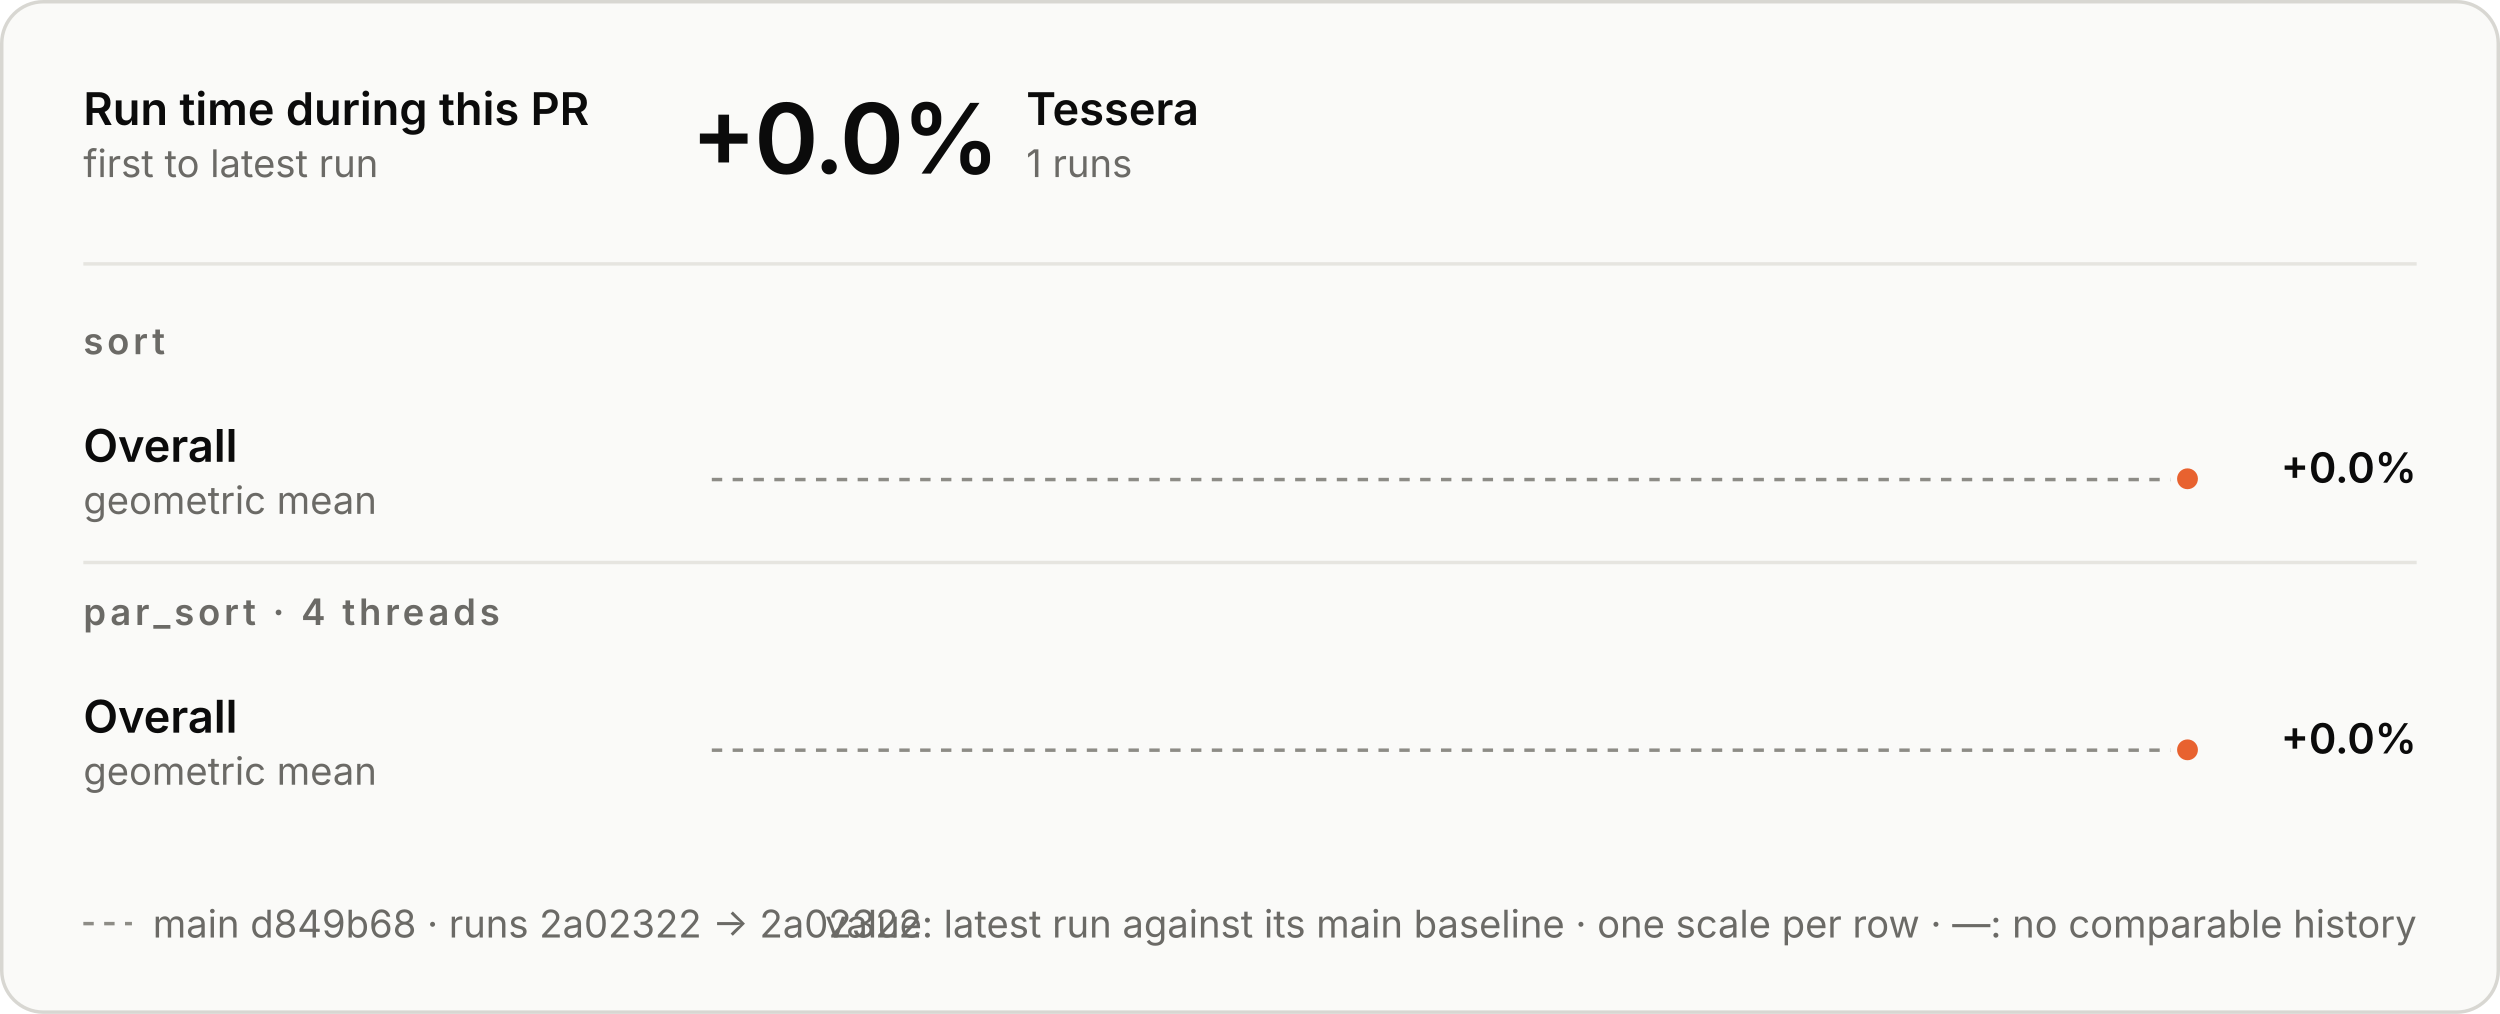
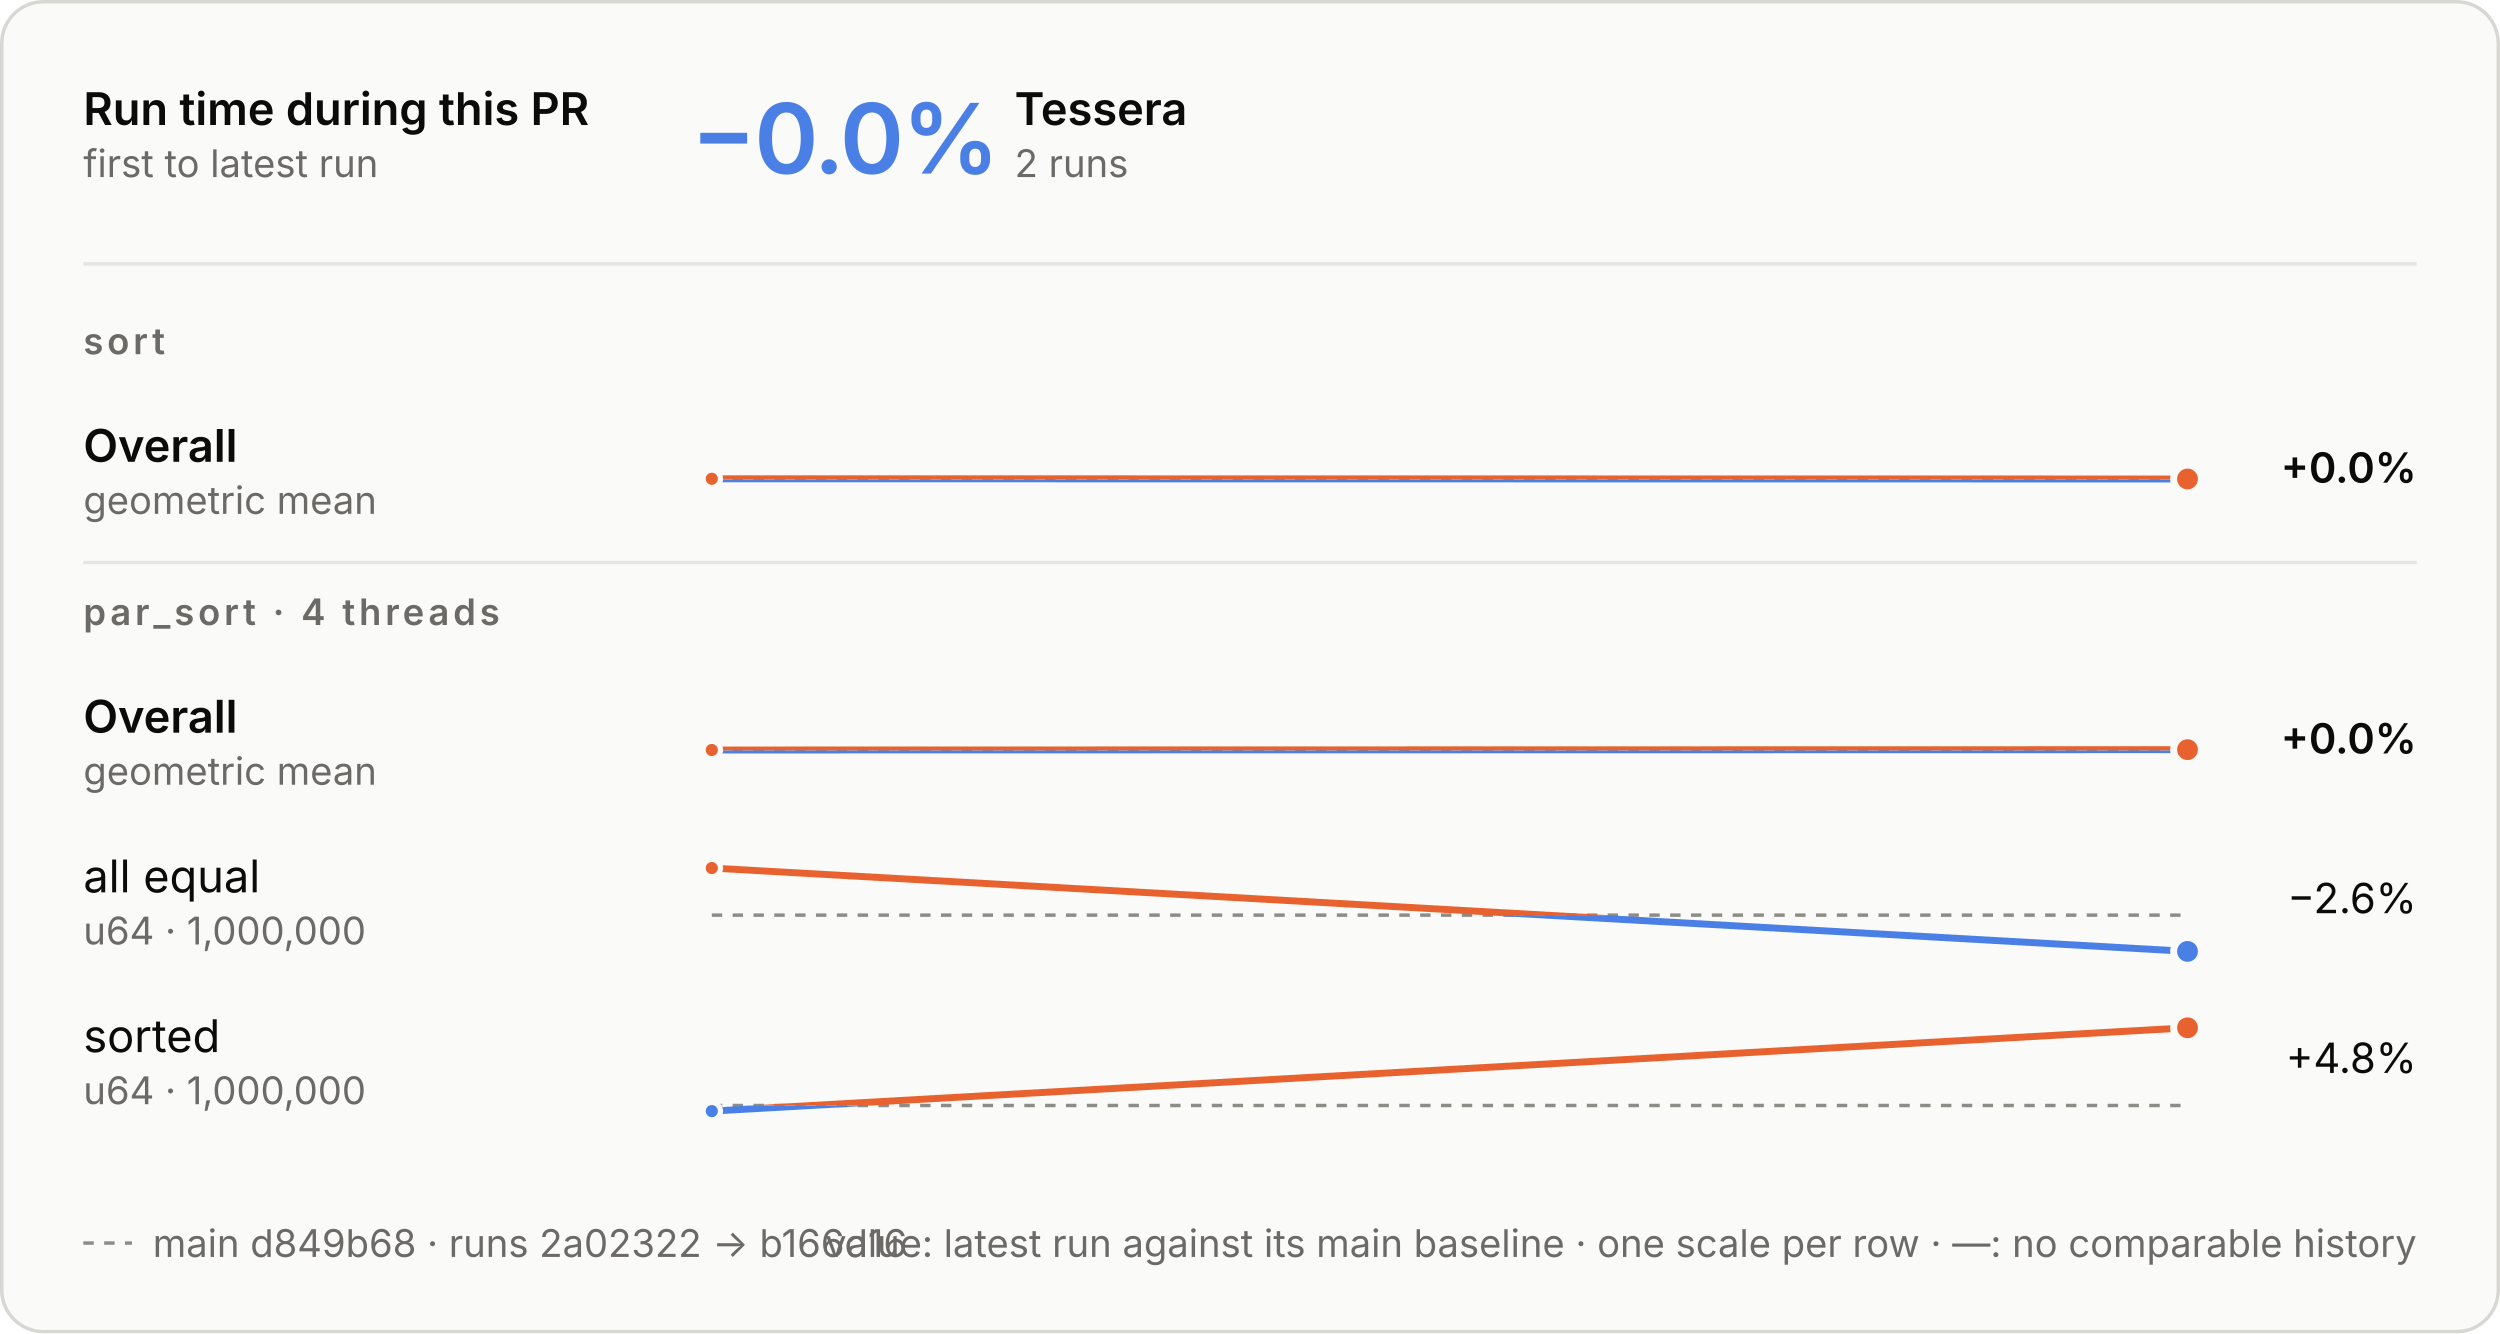
- <svg xmlns="http://www.w3.org/2000/svg" aria-describedby="d" aria-labelledby="t" role="img" style="font-family:Inter, -apple-system, BlinkMacSystemFont, &quot;Segoe UI&quot;, Helvetica, Arial, sans-serif;font-size:13px;background:none" viewBox="0 0 720 292" height="292" width="720" text-anchor="middle" font-size="10" font-family="system-ui, sans-serif" fill="currentColor" class="benchmark-figure">
+ <svg xmlns="http://www.w3.org/2000/svg" aria-describedby="d" aria-labelledby="t" role="img" style="font-family:Inter, -apple-system, BlinkMacSystemFont, &quot;Segoe UI&quot;, Helvetica, Arial, sans-serif;font-size:13px;background:none" viewBox="0 0 720 384" height="384" width="720" text-anchor="middle" font-size="10" font-family="system-ui, sans-serif" fill="currentColor" class="benchmark-figure">
  <style>:where(.benchmark-figure) {
  --plot-background: white;
  display: block;
  height: auto;
  height: intrinsic;
  max-width: 100%;
}
:where(.benchmark-figure text),
:where(.benchmark-figure tspan) {
  white-space: pre;
}</style>
  <g class="figure-fill-panel figure-stroke-border" stroke="#d8d7d2" fill="#fafaf8" aria-label="rect">
-     <rect rx="12" height="291" width="719" y="0.5" x="0.5" />
+     <rect rx="12" height="383" width="719" y="0.5" x="0.5" />
  </g>
  <style>
    .benchmark-figure { font-feature-settings: "tnum", "cv11"; }
    .benchmark-figure [font-size="10.5"] { letter-spacing: 1.1px; }
    .benchmark-figure [font-size="28"] { font-feature-settings: "pnum"; letter-spacing: -.6px; }
    @media (prefers-color-scheme: dark) { .benchmark-figure .figure-fill-panel { fill: #1e1e1d; }
.benchmark-figure .figure-fill-ink { fill: #e8e7e3; }
.benchmark-figure .figure-fill-muted { fill: #a3a29b; }
.benchmark-figure .figure-stroke-border { stroke: #3a3a37; }
.benchmark-figure .figure-stroke-axis { stroke: #6f6e69; }
.benchmark-figure .figure-stroke-panel { stroke: #1e1e1d; }
.benchmark-figure .figure-stroke-rule { stroke: #30302e; } }
    html:not(.dark) .benchmark-figure .figure-fill-panel { fill: #fafaf8; }
html.dark .benchmark-figure .figure-fill-panel { fill: #1e1e1d; }
html:not(.dark) .benchmark-figure .figure-fill-ink { fill: #0b0b0b; }
html.dark .benchmark-figure .figure-fill-ink { fill: #e8e7e3; }
html:not(.dark) .benchmark-figure .figure-fill-muted { fill: #6b6a66; }
html.dark .benchmark-figure .figure-fill-muted { fill: #a3a29b; }
html:not(.dark) .benchmark-figure .figure-stroke-border { stroke: #d8d7d2; }
html.dark .benchmark-figure .figure-stroke-border { stroke: #3a3a37; }
html:not(.dark) .benchmark-figure .figure-stroke-axis { stroke: #8d8c86; }
html.dark .benchmark-figure .figure-stroke-axis { stroke: #6f6e69; }
html:not(.dark) .benchmark-figure .figure-stroke-panel { stroke: #fafaf8; }
html.dark .benchmark-figure .figure-stroke-panel { stroke: #1e1e1d; }
html:not(.dark) .benchmark-figure .figure-stroke-rule { stroke: #e6e5e0; }
html.dark .benchmark-figure .figure-stroke-rule { stroke: #30302e; }
  </style>
  <g class="figure-stroke-axis" stroke-dasharray="3 3" stroke="#8d8c86" aria-label="rule">
    <line y2="138.112" y1="138.112" x2="630" x1="205" />
  </g>
  <clipPath id="benchmark-clip-0">
    <rect height="14.888" width="425" y="138.112" x="205" />
  </clipPath>
  <g clip-path="url(#benchmark-clip-0)" aria-label="line">
    <g stroke-linecap="round" stroke-linejoin="round" stroke-width="2" stroke="#4a80e6" fill="none">
-       <path d="M630,137.888Z" />
+       <path d="M205,137.888L630,137.95" />
    </g>
  </g>
  <clipPath id="benchmark-clip-1">
    <rect height="15.112" width="425" y="123" x="205" />
  </clipPath>
  <g clip-path="url(#benchmark-clip-1)" aria-label="line">
    <g stroke-linecap="round" stroke-linejoin="round" stroke-width="2" stroke="#e8622f" fill="none">
-       <path d="M630,137.888Z" />
-     </g>
+       <path d="M205,137.888L630,137.95" />
+     </g>
+   </g>
+   <g class="figure-stroke-panel" stroke-width="1.5" stroke="#fafaf8" fill="#e8622f" aria-label="dot">
+     <circle r="2.5" cy="137.888" cx="205" />
  </g>
  <g class="figure-stroke-panel" stroke-width="2" stroke="#fafaf8" fill="#e8622f" aria-label="dot">
-     <circle r="4" cy="137.888" cx="630" />
-   </g>
-   <g class="figure-stroke-axis" stroke-dasharray="3 3" stroke="#8d8c86" aria-label="rule">
-     <line y2="216.049" y1="216.049" x2="630" x1="205" />
+     <circle r="4" cy="137.95" cx="630" />
+   </g>
+   <g class="figure-stroke-axis" stroke-dasharray="3 3" stroke="#8d8c86" aria-label="rule">
+     <line y2="216.095" y1="216.095" x2="630" x1="205" />
  </g>
  <clipPath id="benchmark-clip-2">
-     <rect height="14.951" width="425" y="216.049" x="205" />
+     <rect height="14.905" width="425" y="216.095" x="205" />
  </clipPath>
  <g clip-path="url(#benchmark-clip-2)" aria-label="line">
    <g stroke-linecap="round" stroke-linejoin="round" stroke-width="2" stroke="#4a80e6" fill="none">
-       <path d="M630,215.951Z" />
+       <path d="M205,215.997L630,215.905" />
    </g>
  </g>
  <clipPath id="benchmark-clip-3">
-     <rect height="15.049" width="425" y="201" x="205" />
+     <rect height="15.095" width="425" y="201" x="205" />
  </clipPath>
  <g clip-path="url(#benchmark-clip-3)" aria-label="line">
    <g stroke-linecap="round" stroke-linejoin="round" stroke-width="2" stroke="#e8622f" fill="none">
-       <path d="M630,215.951Z" />
-     </g>
+       <path d="M205,215.997L630,215.905" />
+     </g>
+   </g>
+   <g class="figure-stroke-panel" stroke-width="1.5" stroke="#fafaf8" fill="#e8622f" aria-label="dot">
+     <circle r="2.5" cy="215.997" cx="205" />
  </g>
  <g class="figure-stroke-panel" stroke-width="2" stroke="#fafaf8" fill="#e8622f" aria-label="dot">
-     <circle r="4" cy="215.951" cx="630" />
+     <circle r="4" cy="215.905" cx="630" />
+   </g>
+   <g class="figure-stroke-axis" stroke-dasharray="3 3" stroke="#8d8c86" aria-label="rule">
+     <line y2="263.558" y1="263.558" x2="630" x1="205" />
+   </g>
+   <clipPath id="benchmark-clip-4">
+     <rect height="13.442" width="425" y="263.558" x="205" />
+   </clipPath>
+   <g clip-path="url(#benchmark-clip-4)" aria-label="line">
+     <g stroke-linecap="round" stroke-linejoin="round" stroke-width="2" stroke="#4a80e6" fill="none">
+       <path d="M205,250L630,274" />
+     </g>
+   </g>
+   <clipPath id="benchmark-clip-5">
+     <rect height="16.558" width="425" y="247" x="205" />
+   </clipPath>
+   <g clip-path="url(#benchmark-clip-5)" aria-label="line">
+     <g stroke-linecap="round" stroke-linejoin="round" stroke-width="2" stroke="#e8622f" fill="none">
+       <path d="M205,250L630,274" />
+     </g>
+   </g>
+   <g class="figure-stroke-panel" stroke-width="1.5" stroke="#fafaf8" fill="#e8622f" aria-label="dot">
+     <circle r="2.5" cy="250" cx="205" />
+   </g>
+   <g class="figure-stroke-panel" stroke-width="2" stroke="#fafaf8" fill="#4a80e6" aria-label="dot">
+     <circle r="4" cy="274" cx="630" />
+   </g>
+   <g class="figure-stroke-axis" stroke-dasharray="3 3" stroke="#8d8c86" aria-label="rule">
+     <line y2="318.384" y1="318.384" x2="630" x1="205" />
+   </g>
+   <clipPath id="benchmark-clip-6">
+     <rect height="4.616" width="425" y="318.384" x="205" />
+   </clipPath>
+   <g clip-path="url(#benchmark-clip-6)" aria-label="line">
+     <g stroke-linecap="round" stroke-linejoin="round" stroke-width="2" stroke="#4a80e6" fill="none">
+       <path d="M205,320L630,296" />
+     </g>
+   </g>
+   <clipPath id="benchmark-clip-7">
+     <rect height="25.384" width="425" y="293" x="205" />
+   </clipPath>
+   <g clip-path="url(#benchmark-clip-7)" aria-label="line">
+     <g stroke-linecap="round" stroke-linejoin="round" stroke-width="2" stroke="#e8622f" fill="none">
+       <path d="M205,320L630,296" />
+     </g>
+   </g>
+   <g class="figure-stroke-panel" stroke-width="1.5" stroke="#fafaf8" fill="#4a80e6" aria-label="dot">
+     <circle r="2.5" cy="320" cx="205" />
+   </g>
+   <g class="figure-stroke-panel" stroke-width="2" stroke="#fafaf8" fill="#e8622f" aria-label="dot">
+     <circle r="4" cy="296" cx="630" />
  </g>
  <g class="figure-fill-ink" font-weight="600" font-size="13" text-anchor="start" fill="#0b0b0b" aria-label="text">
    <text transform="translate(24,36)">Run time during this PR</text>
  </g>
  <g class="figure-fill-muted" font-weight="400" font-size="11" text-anchor="start" fill="#6b6a66" aria-label="text">
    <text transform="translate(24,51)">first to latest run</text>
  </g>
  <g class="figure-stroke-rule" stroke="#e6e5e0" aria-label="rule">
    <line y2="76" y1="76" x2="696" x1="24" />
  </g>
-   <g class="figure-fill-ink" font-weight="600" font-size="28" text-anchor="start" fill="#0b0b0b" aria-label="text">
-     <text transform="translate(199,50)">+0.0%</text>
-   </g>
-   <g class="figure-fill-ink" font-weight="600" font-size="13" text-anchor="start" fill="#0b0b0b" aria-label="text">
-     <text transform="translate(295.56,36)">Tessera</text>
-   </g>
-   <g class="figure-fill-muted" font-weight="400" font-size="11" text-anchor="start" fill="#6b6a66" aria-label="text">
-     <text transform="translate(295.56,51)">1 runs</text>
+   <g font-weight="600" font-size="28" text-anchor="start" fill="#4a80e6" aria-label="text">
+     <text transform="translate(199,50)">−0.0%</text>
+   </g>
+   <g class="figure-fill-ink" font-weight="600" font-size="13" text-anchor="start" fill="#0b0b0b" aria-label="text">
+     <text transform="translate(292.2,36)">Tessera</text>
+   </g>
+   <g class="figure-fill-muted" font-weight="400" font-size="11" text-anchor="start" fill="#6b6a66" aria-label="text">
+     <text transform="translate(292.2,51)">2 runs</text>
  </g>
  <g class="figure-fill-muted" font-weight="600" font-size="10.5" text-anchor="start" fill="#6b6a66" aria-label="text">
    <text transform="translate(24,102)">sort</text>
  </g>
  <g class="figure-fill-ink" font-weight="600" font-size="13" text-anchor="start" fill="#0b0b0b" aria-label="text">
    <text transform="translate(24,133)">Overall</text>
  </g>
  <g class="figure-fill-muted" font-weight="400" font-size="11" text-anchor="start" fill="#6b6a66" aria-label="text">
    <text transform="translate(24,148)">geometric mean</text>
  </g>
  <g class="figure-fill-ink" font-weight="600" font-size="12" text-anchor="end" fill="#0b0b0b" aria-label="text">
    <text transform="translate(696,139)">+0.0%</text>
  </g>
  <g class="figure-stroke-rule" stroke="#e6e5e0" aria-label="rule">
    <line y2="162" y1="162" x2="696" x1="24" />
  </g>
  <g class="figure-fill-muted" font-weight="600" font-size="10.5" text-anchor="start" fill="#6b6a66" aria-label="text">
    <text transform="translate(24,180)">par_sort · 4 threads</text>
  </g>
  <g class="figure-fill-ink" font-weight="600" font-size="13" text-anchor="start" fill="#0b0b0b" aria-label="text">
    <text transform="translate(24,211)">Overall</text>
  </g>
  <g class="figure-fill-muted" font-weight="400" font-size="11" text-anchor="start" fill="#6b6a66" aria-label="text">
    <text transform="translate(24,226)">geometric mean</text>
  </g>
  <g class="figure-fill-ink" font-weight="600" font-size="12" text-anchor="end" fill="#0b0b0b" aria-label="text">
    <text transform="translate(696,217)">+0.0%</text>
  </g>
-   <g class="figure-stroke-axis" stroke-dasharray="3 3" stroke="#8d8c86" aria-label="rule">
-     <line y2="266" y1="266" x2="38" x1="24" />
-   </g>
-   <g class="figure-fill-muted" font-weight="400" font-size="11" text-anchor="start" fill="#6b6a66" aria-label="text">
-     <text transform="translate(44,270)">main d849b68 · runs 2a02322 → 2a02322</text>
+   <g class="figure-fill-ink" font-weight="400" font-size="13" text-anchor="start" fill="#0b0b0b" aria-label="text">
+     <text transform="translate(24,257)">all equal</text>
+   </g>
+   <g class="figure-fill-muted" font-weight="400" font-size="11" text-anchor="start" fill="#6b6a66" aria-label="text">
+     <text transform="translate(24,272)">u64 · 1,000,000</text>
+   </g>
+   <g class="figure-fill-ink" font-weight="400" font-size="12" text-anchor="end" fill="#0b0b0b" aria-label="text">
+     <text transform="translate(696,263)">−2.6%</text>
+   </g>
+   <g class="figure-fill-ink" font-weight="400" font-size="13" text-anchor="start" fill="#0b0b0b" aria-label="text">
+     <text transform="translate(24,303)">sorted</text>
+   </g>
+   <g class="figure-fill-muted" font-weight="400" font-size="11" text-anchor="start" fill="#6b6a66" aria-label="text">
+     <text transform="translate(24,318)">u64 · 1,000,000</text>
+   </g>
+   <g class="figure-fill-ink" font-weight="400" font-size="12" text-anchor="end" fill="#0b0b0b" aria-label="text">
+     <text transform="translate(696,309)">+4.8%</text>
+   </g>
+   <g class="figure-stroke-axis" stroke-dasharray="3 3" stroke="#8d8c86" aria-label="rule">
+     <line y2="358" y1="358" x2="38" x1="24" />
+   </g>
+   <g class="figure-fill-muted" font-weight="400" font-size="11" text-anchor="start" fill="#6b6a66" aria-label="text">
+     <text transform="translate(44,362)">main d849b68 · runs 2a02322 → b166d16</text>
  </g>
  <g class="figure-fill-muted" font-weight="400" font-size="11" text-anchor="end" fill="#6b6a66" aria-label="text">
-     <text transform="translate(696,270)">value: latest run against its main baseline · one scale per row · —: no comparable history</text>
+     <text transform="translate(696,362)">value: latest run against its main baseline · one scale per row · —: no comparable history</text>
  </g>
</svg>
